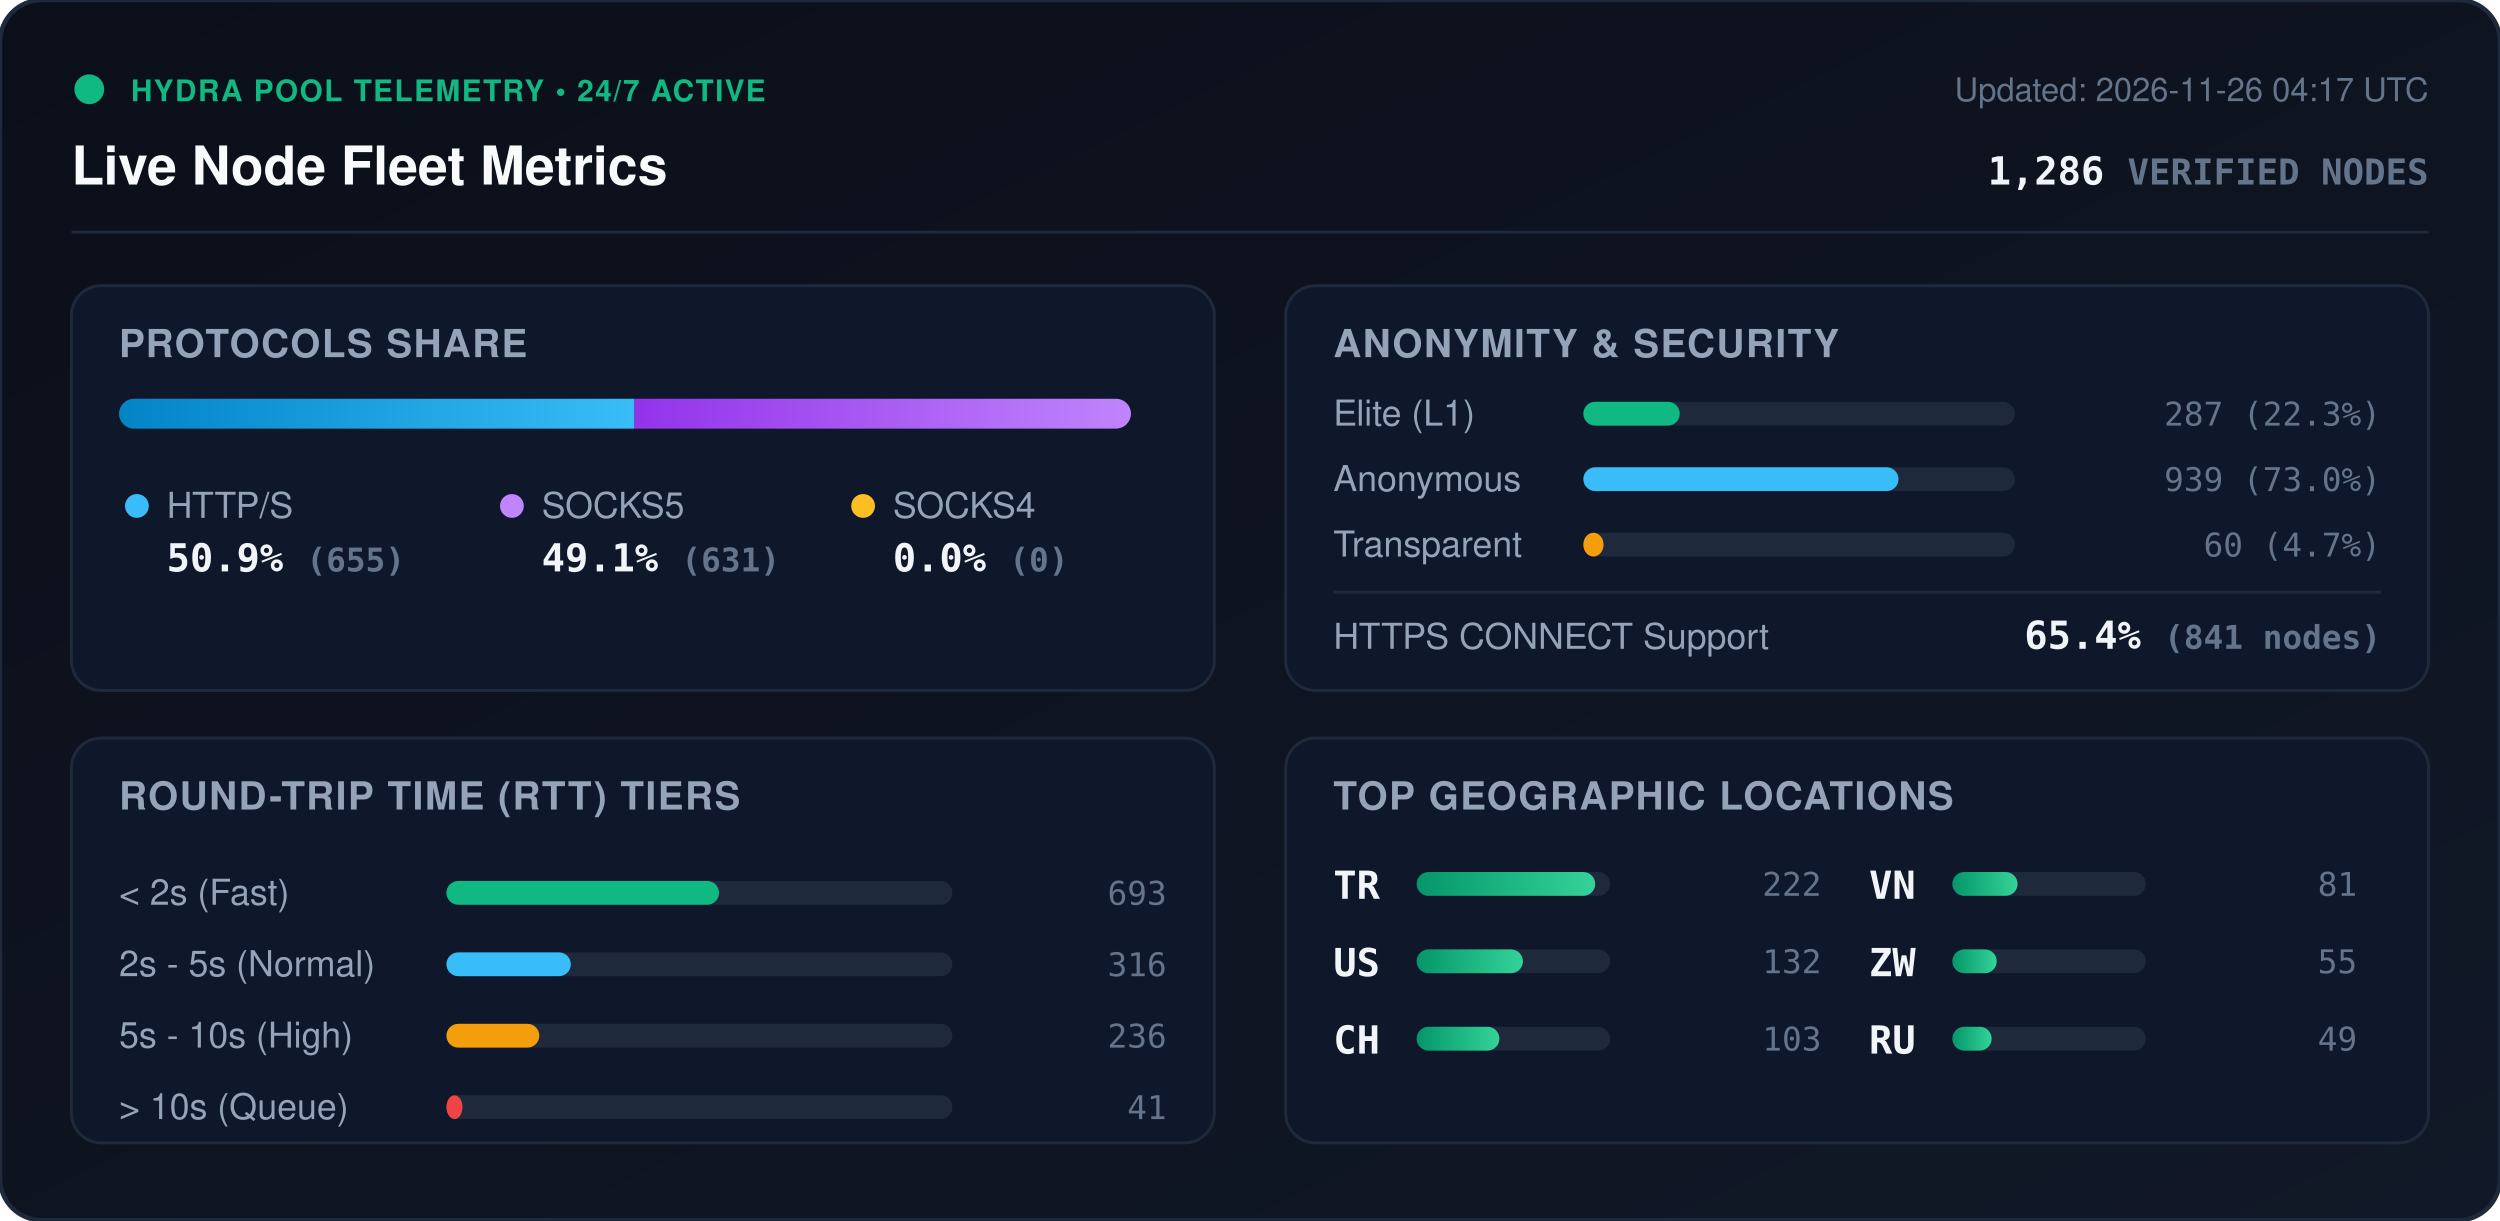
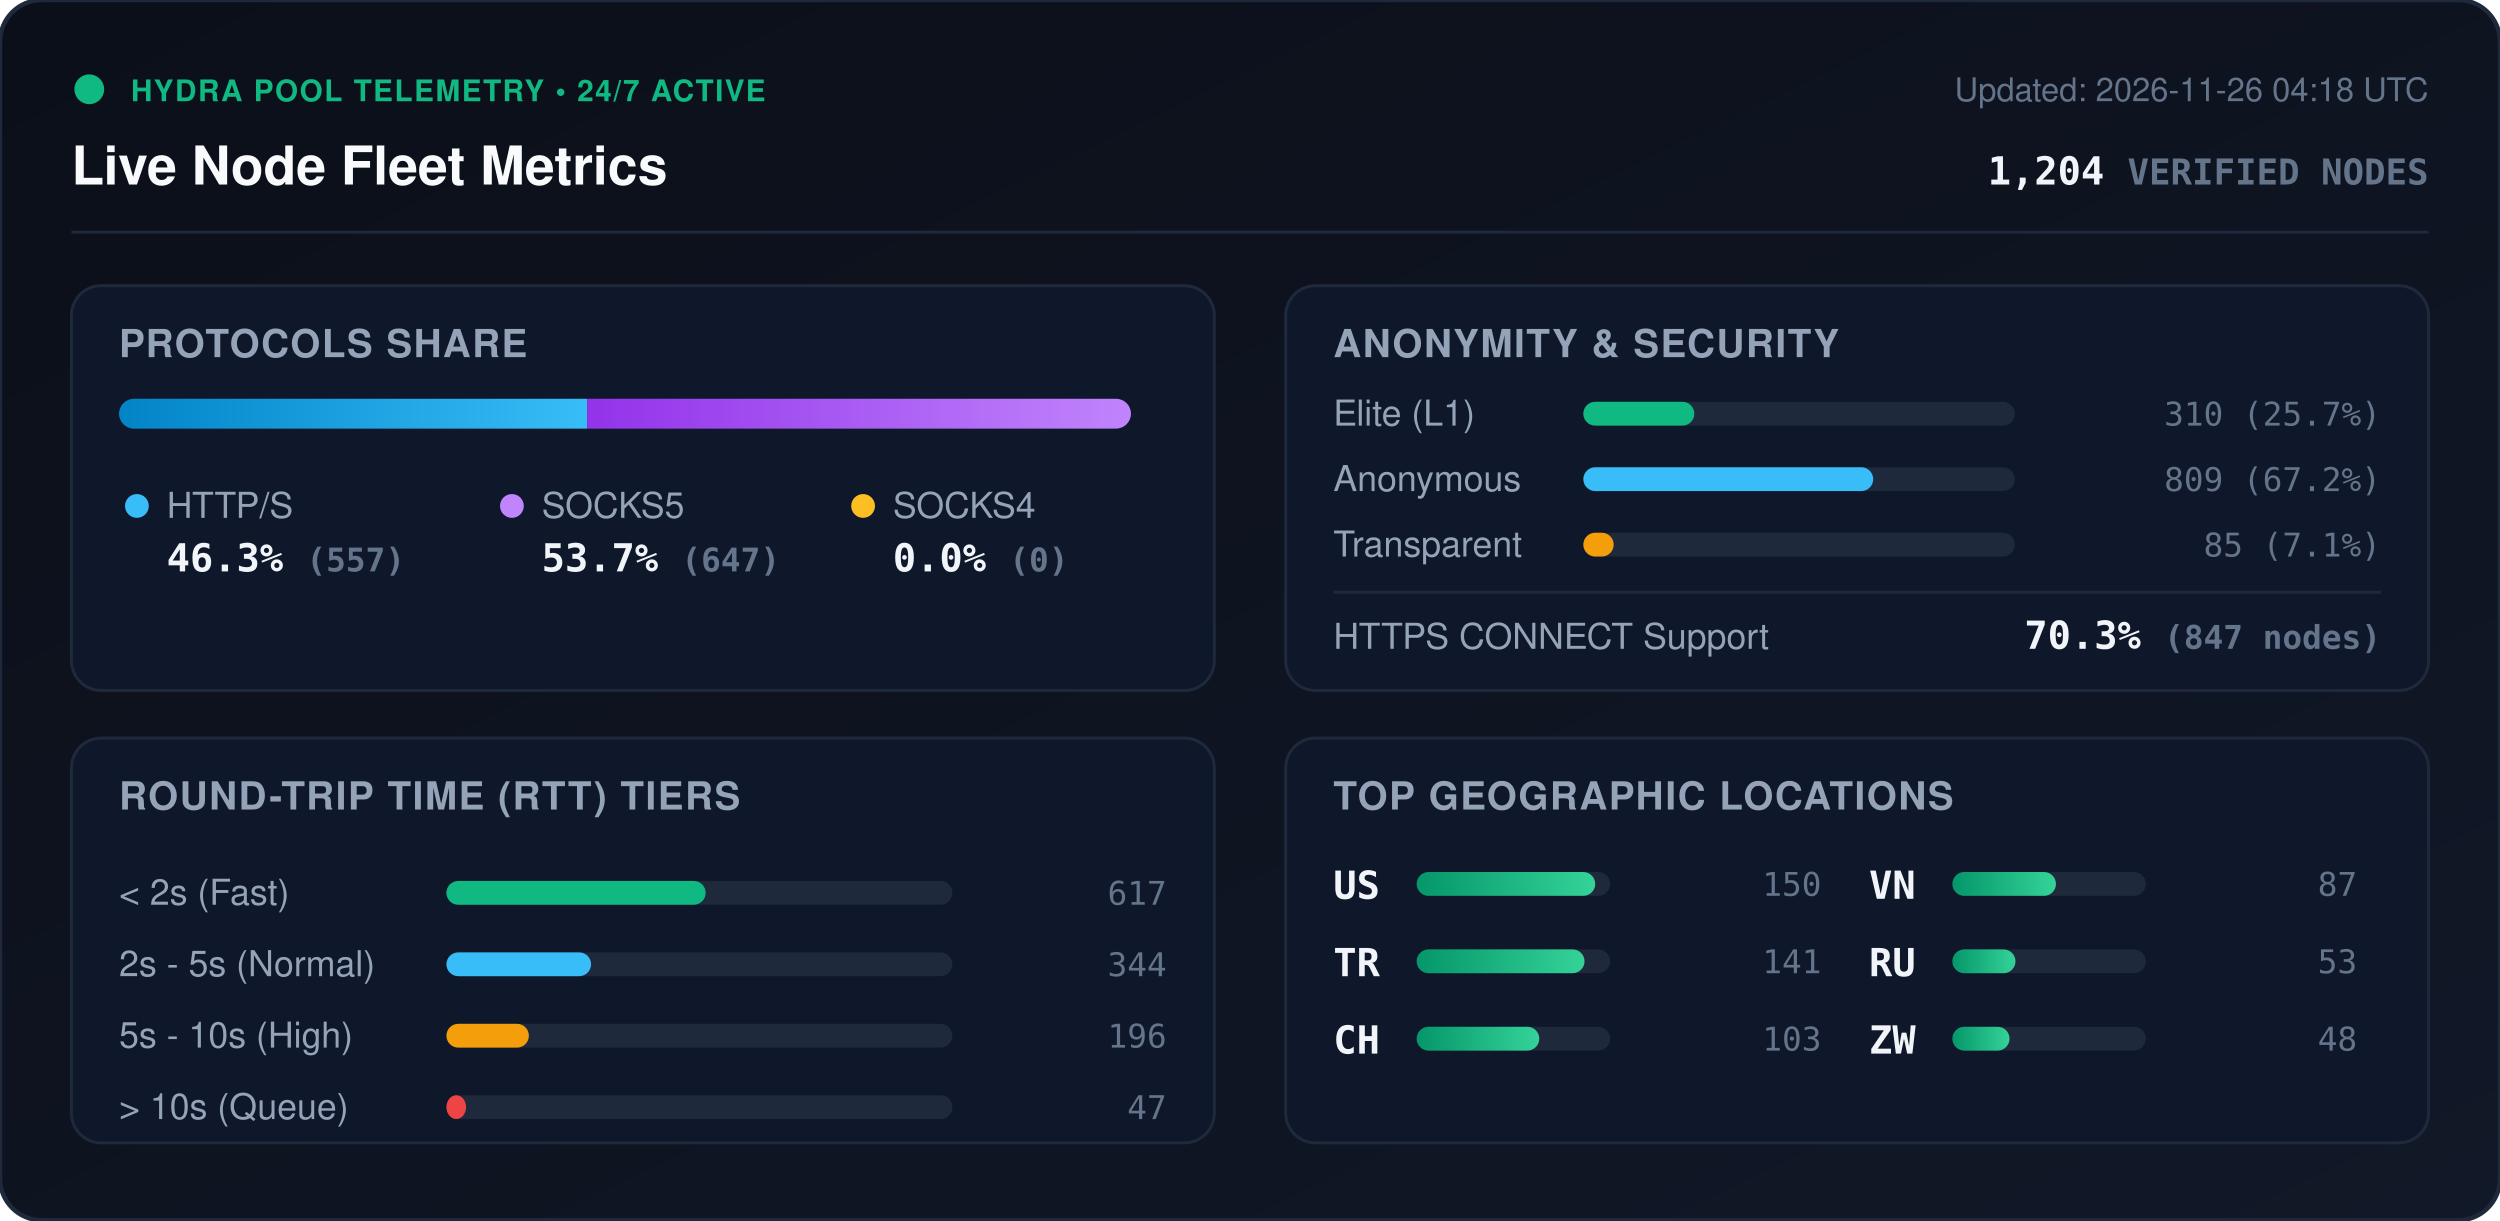
<svg xmlns="http://www.w3.org/2000/svg" viewBox="0 0 840 410" width="840" height="410" style="max-width: 100%; height: auto;">
  <defs>
    <linearGradient id="bg" x1="0%" y1="0%" x2="100%" y2="100%">
      <stop offset="0%" stop-color="#0b0f19" />
      <stop offset="100%" stop-color="#111827" />
    </linearGradient>
    <linearGradient id="bar-http" x1="0%" y1="0%" x2="100%" y2="0%">
      <stop offset="0%" stop-color="#0284c7" />
      <stop offset="100%" stop-color="#38bdf8" />
    </linearGradient>
    <linearGradient id="bar-socks5" x1="0%" y1="0%" x2="100%" y2="0%">
      <stop offset="0%" stop-color="#9333ea" />
      <stop offset="100%" stop-color="#c084fc" />
    </linearGradient>
    <linearGradient id="bar-socks4" x1="0%" y1="0%" x2="100%" y2="0%">
      <stop offset="0%" stop-color="#d97706" />
      <stop offset="100%" stop-color="#fbbf24" />
    </linearGradient>
    <linearGradient id="bar-green" x1="0%" y1="0%" x2="100%" y2="0%">
      <stop offset="0%" stop-color="#059669" />
      <stop offset="100%" stop-color="#34d399" />
    </linearGradient>
    <clipPath id="prog-track-clip">
      <rect width="340.0" height="10" rx="5" />
    </clipPath>
    <style>
      .title { font: 700 18px -apple-system, BlinkMacSystemFont, 'Segoe UI', Helvetica, Arial, sans-serif; fill: #f8fafc; }
      .sub { font: 500 11px -apple-system, BlinkMacSystemFont, 'Segoe UI', Helvetica, Arial, sans-serif; fill: #64748b; }
      .section-hdr { font: 600 13px -apple-system, BlinkMacSystemFont, 'Segoe UI', Helvetica, Arial, sans-serif; fill: #94a3b8; letter-spacing: 0.5px; }
      .metric-val { font: 700 13px -apple-system, BlinkMacSystemFont, 'Segoe UI', Helvetica, Arial, sans-serif; fill: #f1f5f9; }
      .metric-lbl { font: 500 12px -apple-system, BlinkMacSystemFont, 'Segoe UI', Helvetica, Arial, sans-serif; fill: #94a3b8; }
      .badge-txt { font: 700 10px -apple-system, BlinkMacSystemFont, 'Segoe UI', Helvetica, Arial, sans-serif; fill: #10b981; letter-spacing: 0.5px; }
      .mono { font-family: ui-monospace, SFMono-Regular, Menlo, Monaco, Consolas, monospace; }
      .pulse { animation: beacon 2s infinite ease-in-out; }
      @keyframes beacon { 0%, 100% { opacity: 1; } 50% { opacity: 0.35; } }
    </style>
  </defs>
  <rect width="840" height="410" rx="14" fill="url(#bg)" stroke="#1e293b" stroke-width="1.5" />
  <g transform="translate(24, 24)">
    <circle cx="6" cy="6" r="5" fill="#10b981" class="pulse" />
    <text x="20" y="10" class="badge-txt">HYDRA POOL TELEMETRY • 24/7 ACTIVE</text>
    <text x="0" y="38" class="title">Live Node Fleet Metrics</text>
-     <text x="792" y="10" text-anchor="end" class="sub">Updated: 2026-11-26 04:17 UTC</text>
-     <text x="792" y="38" text-anchor="end" class="metric-val mono" fill="#38bdf8">1,286 <tspan font-size="12" fill="#64748b">VERIFIED NODES</tspan>
+     <text x="792" y="10" text-anchor="end" class="sub">Updated: 2026-11-26 04:18 UTC</text>
+     <text x="792" y="38" text-anchor="end" class="metric-val mono" fill="#38bdf8">1,204 <tspan font-size="12" fill="#64748b">VERIFIED NODES</tspan>
    </text>
  </g>
  <line x1="24" y1="78" x2="816" y2="78" stroke="#1e293b" stroke-width="1" />
  <g transform="translate(24, 96)">
    <rect width="384" height="136" rx="10" fill="#0f172a" stroke="#1e293b" />
    <text x="16" y="24" class="section-hdr">PROTOCOLS SHARE</text>
    <g transform="translate(16, 38)">
      <rect width="340.0" height="10" rx="5" fill="#1e293b" />
      <g clip-path="url(#prog-track-clip)">
-         <rect x="0" width="173.2" height="10" fill="url(#bar-http)" />
-         <rect x="173.2" width="166.8" height="10" fill="url(#bar-socks5)" />
+         <rect x="0" width="157.3" height="10" fill="url(#bar-http)" />
+         <rect x="157.3" width="182.7" height="10" fill="url(#bar-socks5)" />
        <rect x="340.0" width="0.0" height="10" fill="url(#bar-socks4)" />
      </g>
    </g>
    <g transform="translate(16, 68)">
      <circle cx="6" cy="6" r="4" fill="#38bdf8" />
      <text x="16" y="10" class="metric-lbl">HTTP/S</text>
-       <text x="16" y="28" class="metric-val mono">50.9% <tspan font-size="11" fill="#64748b">(655)</tspan>
+       <text x="16" y="28" class="metric-val mono">46.3% <tspan font-size="11" fill="#64748b">(557)</tspan>
      </text>
      <circle cx="132" cy="6" r="4" fill="#c084fc" />
      <text x="142" y="10" class="metric-lbl">SOCKS5</text>
-       <text x="142" y="28" class="metric-val mono">49.1% <tspan font-size="11" fill="#64748b">(631)</tspan>
+       <text x="142" y="28" class="metric-val mono">53.7% <tspan font-size="11" fill="#64748b">(647)</tspan>
      </text>
      <circle cx="250" cy="6" r="4" fill="#fbbf24" />
      <text x="260" y="10" class="metric-lbl">SOCKS4</text>
      <text x="260" y="28" class="metric-val mono">0.0% <tspan font-size="11" fill="#64748b">(0)</tspan>
      </text>
    </g>
  </g>
  <g transform="translate(432, 96)">
    <rect width="384" height="136" rx="10" fill="#0f172a" stroke="#1e293b" />
    <text x="16" y="24" class="section-hdr">ANONYMITY &amp; SECURITY</text>
    <text x="16" y="47" class="metric-lbl">Elite (L1)</text>
    <rect x="100" y="39" width="145.0" height="8" rx="4" fill="#1e293b" />
-     <rect x="100" y="39" width="32.4" height="8" rx="4" fill="#10b981" />
-     <text x="368" y="47" text-anchor="end" class="mono sub" fill="#e2e8f0">287 (22.3%)</text>
+     <rect x="100" y="39" width="37.3" height="8" rx="4" fill="#10b981" />
+     <text x="368" y="47" text-anchor="end" class="mono sub" fill="#e2e8f0">310 (25.7%)</text>
    <text x="16" y="69" class="metric-lbl">Anonymous</text>
    <rect x="100" y="61" width="145.0" height="8" rx="4" fill="#1e293b" />
-     <rect x="100" y="61" width="105.9" height="8" rx="4" fill="#38bdf8" />
-     <text x="368" y="69" text-anchor="end" class="mono sub" fill="#e2e8f0">939 (73.0%)</text>
+     <rect x="100" y="61" width="97.4" height="8" rx="4" fill="#38bdf8" />
+     <text x="368" y="69" text-anchor="end" class="mono sub" fill="#e2e8f0">809 (67.2%)</text>
    <text x="16" y="91" class="metric-lbl">Transparent</text>
    <rect x="100" y="83" width="145.0" height="8" rx="4" fill="#1e293b" />
-     <rect x="100" y="83" width="6.8" height="8" rx="4" fill="#f59e0b" />
-     <text x="368" y="91" text-anchor="end" class="mono sub" fill="#e2e8f0">60 (4.7%)</text>
+     <rect x="100" y="83" width="10.2" height="8" rx="4" fill="#f59e0b" />
+     <text x="368" y="91" text-anchor="end" class="mono sub" fill="#e2e8f0">85 (7.1%)</text>
    <line x1="16" y1="103" x2="368" y2="103" stroke="#1e293b" stroke-width="1" />
    <text x="16" y="122" class="metric-lbl">HTTPS CONNECT Support</text>
-     <text x="368" y="122" text-anchor="end" class="metric-val mono" fill="#34d399">65.4% <tspan font-size="11" fill="#64748b">(841 nodes)</tspan>
+     <text x="368" y="122" text-anchor="end" class="metric-val mono" fill="#34d399">70.3% <tspan font-size="11" fill="#64748b">(847 nodes)</tspan>
    </text>
  </g>
  <g transform="translate(24, 248)">
    <rect width="384" height="136" rx="10" fill="#0f172a" stroke="#1e293b" />
    <text x="16" y="24" class="section-hdr">ROUND-TRIP TIME (RTT) TIERS</text>
    <g transform="translate(16, 42)">
      <text x="0" y="14" class="metric-lbl">&lt; 2s (Fast)</text>
      <rect x="110" y="6" width="170" height="8" rx="4" fill="#1e293b" />
-       <rect x="110" y="6" width="91.6" height="8" rx="4" fill="#10b981" />
-       <text x="352" y="14" text-anchor="end" class="mono sub">693</text>
+       <rect x="110" y="6" width="87.1" height="8" rx="4" fill="#10b981" />
+       <text x="352" y="14" text-anchor="end" class="mono sub">617</text>
      <text x="0" y="38" class="metric-lbl">2s - 5s (Normal)</text>
      <rect x="110" y="30" width="170" height="8" rx="4" fill="#1e293b" />
-       <rect x="110" y="30" width="41.8" height="8" rx="4" fill="#38bdf8" />
-       <text x="352" y="38" text-anchor="end" class="mono sub">316</text>
+       <rect x="110" y="30" width="48.6" height="8" rx="4" fill="#38bdf8" />
+       <text x="352" y="38" text-anchor="end" class="mono sub">344</text>
      <text x="0" y="62" class="metric-lbl">5s - 10s (High)</text>
      <rect x="110" y="54" width="170" height="8" rx="4" fill="#1e293b" />
-       <rect x="110" y="54" width="31.2" height="8" rx="4" fill="#f59e0b" />
-       <text x="352" y="62" text-anchor="end" class="mono sub">236</text>
+       <rect x="110" y="54" width="27.7" height="8" rx="4" fill="#f59e0b" />
+       <text x="352" y="62" text-anchor="end" class="mono sub">196</text>
      <text x="0" y="86" class="metric-lbl">&gt; 10s (Queue)</text>
      <rect x="110" y="78" width="170" height="8" rx="4" fill="#1e293b" />
-       <rect x="110" y="78" width="5.4" height="8" rx="4" fill="#ef4444" />
-       <text x="352" y="86" text-anchor="end" class="mono sub">41</text>
+       <rect x="110" y="78" width="6.6" height="8" rx="4" fill="#ef4444" />
+       <text x="352" y="86" text-anchor="end" class="mono sub">47</text>
    </g>
  </g>
  <g transform="translate(432, 248)">
    <rect width="384" height="136" rx="10" fill="#0f172a" stroke="#1e293b" />
    <text x="16" y="24" class="section-hdr">TOP GEOGRAPHIC LOCATIONS</text>
    <g transform="translate(16, 42)">
      <g transform="translate(0, 0)">
+         <text x="0" y="12" class="mono metric-val" font-size="12">US</text>
+         <rect x="28" y="3" width="65" height="8" rx="4" fill="#1e293b" />
+         <rect x="28" y="3" width="60.0" height="8" rx="4" fill="url(#bar-green)" />
+         <text x="164" y="11" text-anchor="end" class="mono sub">150</text>
+       </g>
+       <g transform="translate(0, 26)">
        <text x="0" y="12" class="mono metric-val" font-size="12">TR</text>
        <rect x="28" y="3" width="65" height="8" rx="4" fill="#1e293b" />
-         <rect x="28" y="3" width="60.0" height="8" rx="4" fill="url(#bar-green)" />
-         <text x="164" y="11" text-anchor="end" class="mono sub">222</text>
-       </g>
-       <g transform="translate(0, 26)">
-         <text x="0" y="12" class="mono metric-val" font-size="12">US</text>
-         <rect x="28" y="3" width="65" height="8" rx="4" fill="#1e293b" />
-         <rect x="28" y="3" width="35.7" height="8" rx="4" fill="url(#bar-green)" />
-         <text x="164" y="11" text-anchor="end" class="mono sub">132</text>
+         <rect x="28" y="3" width="56.4" height="8" rx="4" fill="url(#bar-green)" />
+         <text x="164" y="11" text-anchor="end" class="mono sub">141</text>
      </g>
      <g transform="translate(0, 52)">
        <text x="0" y="12" class="mono metric-val" font-size="12">CH</text>
        <rect x="28" y="3" width="65" height="8" rx="4" fill="#1e293b" />
-         <rect x="28" y="3" width="27.8" height="8" rx="4" fill="url(#bar-green)" />
+         <rect x="28" y="3" width="41.2" height="8" rx="4" fill="url(#bar-green)" />
        <text x="164" y="11" text-anchor="end" class="mono sub">103</text>
      </g>
      <g transform="translate(180, 0)">
        <text x="0" y="12" class="mono metric-val" font-size="12">VN</text>
        <rect x="28" y="3" width="65" height="8" rx="4" fill="#1e293b" />
-         <rect x="28" y="3" width="21.9" height="8" rx="4" fill="url(#bar-green)" />
-         <text x="164" y="11" text-anchor="end" class="mono sub">81</text>
+         <rect x="28" y="3" width="34.8" height="8" rx="4" fill="url(#bar-green)" />
+         <text x="164" y="11" text-anchor="end" class="mono sub">87</text>
      </g>
      <g transform="translate(180, 26)">
+         <text x="0" y="12" class="mono metric-val" font-size="12">RU</text>
+         <rect x="28" y="3" width="65" height="8" rx="4" fill="#1e293b" />
+         <rect x="28" y="3" width="21.2" height="8" rx="4" fill="url(#bar-green)" />
+         <text x="164" y="11" text-anchor="end" class="mono sub">53</text>
+       </g>
+       <g transform="translate(180, 52)">
        <text x="0" y="12" class="mono metric-val" font-size="12">ZW</text>
        <rect x="28" y="3" width="65" height="8" rx="4" fill="#1e293b" />
-         <rect x="28" y="3" width="14.9" height="8" rx="4" fill="url(#bar-green)" />
-         <text x="164" y="11" text-anchor="end" class="mono sub">55</text>
-       </g>
-       <g transform="translate(180, 52)">
-         <text x="0" y="12" class="mono metric-val" font-size="12">RU</text>
-         <rect x="28" y="3" width="65" height="8" rx="4" fill="#1e293b" />
-         <rect x="28" y="3" width="13.2" height="8" rx="4" fill="url(#bar-green)" />
-         <text x="164" y="11" text-anchor="end" class="mono sub">49</text>
+         <rect x="28" y="3" width="19.2" height="8" rx="4" fill="url(#bar-green)" />
+         <text x="164" y="11" text-anchor="end" class="mono sub">48</text>
      </g>
    </g>
  </g>
</svg>
